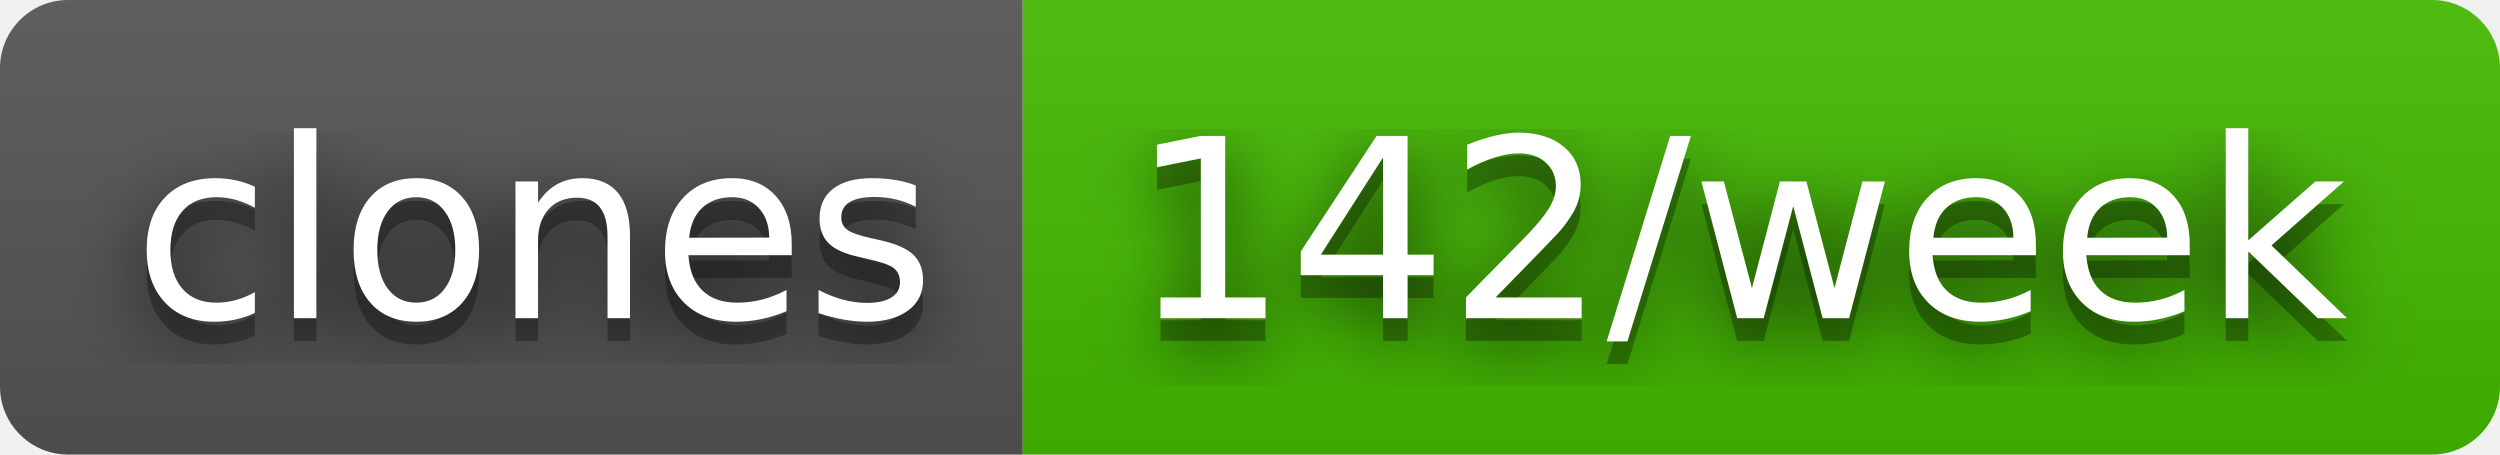
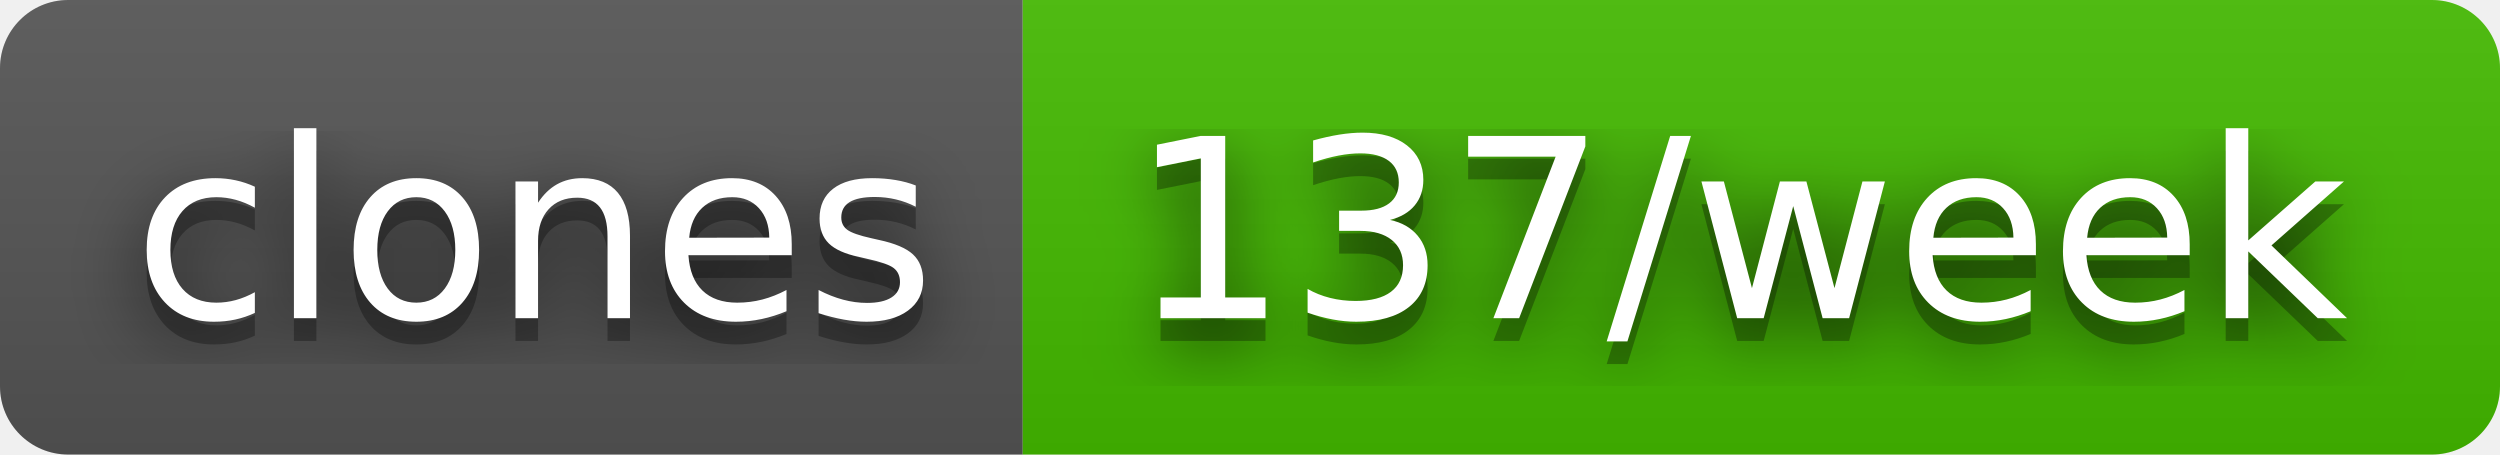
- <svg xmlns="http://www.w3.org/2000/svg" width="110" height="20" role="img" aria-label="clones: 142/week">
+ <svg xmlns="http://www.w3.org/2000/svg" width="110" height="20" role="img" aria-label="clones: 137/week">
  <filter id="blur">
-     <feGaussianBlur in="SourceGraphic" stdDeviation="16" />
+     <feGaussianBlur stdDeviation="16" />
  </filter>
  <linearGradient id="s" x2="0" y2="100%">
    <stop offset="0" stop-color="#bbb" stop-opacity=".1" />
    <stop offset="1" stop-opacity=".1" />
  </linearGradient>
  <clipPath id="r">
-     <rect width="110" height="20" rx="3" fill="#fff" />
+     <rect width="110" height="20" rx="3" />
  </clipPath>
  <g clip-path="url(#r)">
    <rect width="45" height="20" fill="#555" />
    <rect x="45" width="65" height="20" fill="#4b0" />
    <rect width="110" height="20" fill="url(#s)" />
  </g>
  <g fill="#fff" text-anchor="middle" font-family="Verdana,Geneva,DejaVu Sans,sans-serif" text-rendering="geometricPrecision" font-size="110">
-     <text aria-hidden="true" x="235" y="150" fill="#010101" fill-opacity=".80" filter="url(#blur)" transform="scale(.1)" textLength="350">clones</text>
-     <text aria-hidden="true" x="235" y="150" fill="#010101" fill-opacity=".3" transform="scale(.1)" textLength="350">clones</text>
-     <text x="235" y="140" transform="scale(.1)" fill="#fff" textLength="350">clones</text>
-     <text aria-hidden="true" x="765" y="150" fill="#010101" fill-opacity=".80" filter="url(#blur)" transform="scale(.1)" textLength="550">142/week</text>
-     <text aria-hidden="true" x="765" y="150" fill="#010101" fill-opacity=".3" transform="scale(.1)" textLength="550">142/week</text>
-     <text x="765" y="140" transform="scale(.1)" fill="#fff" textLength="550">142/week</text>
+     <g transform="scale(.1)">
+       <g aria-hidden="true" fill="#010101">
+         <text x="235" y="150" fill-opacity=".8" filter="url(#blur)" textLength="350">clones</text>
+         <text x="235" y="150" fill-opacity=".3" textLength="350">clones</text>
+       </g>
+       <text x="235" y="140" textLength="350">clones</text>
+     </g>
+     <g transform="scale(.1)">
+       <g aria-hidden="true" fill="#010101">
+         <text x="765" y="150" fill-opacity=".8" filter="url(#blur)" textLength="550">137/week</text>
+         <text x="765" y="150" fill-opacity=".3" textLength="550">137/week</text>
+       </g>
+       <text x="765" y="140" textLength="550">137/week</text>
+     </g>
  </g>
</svg>
